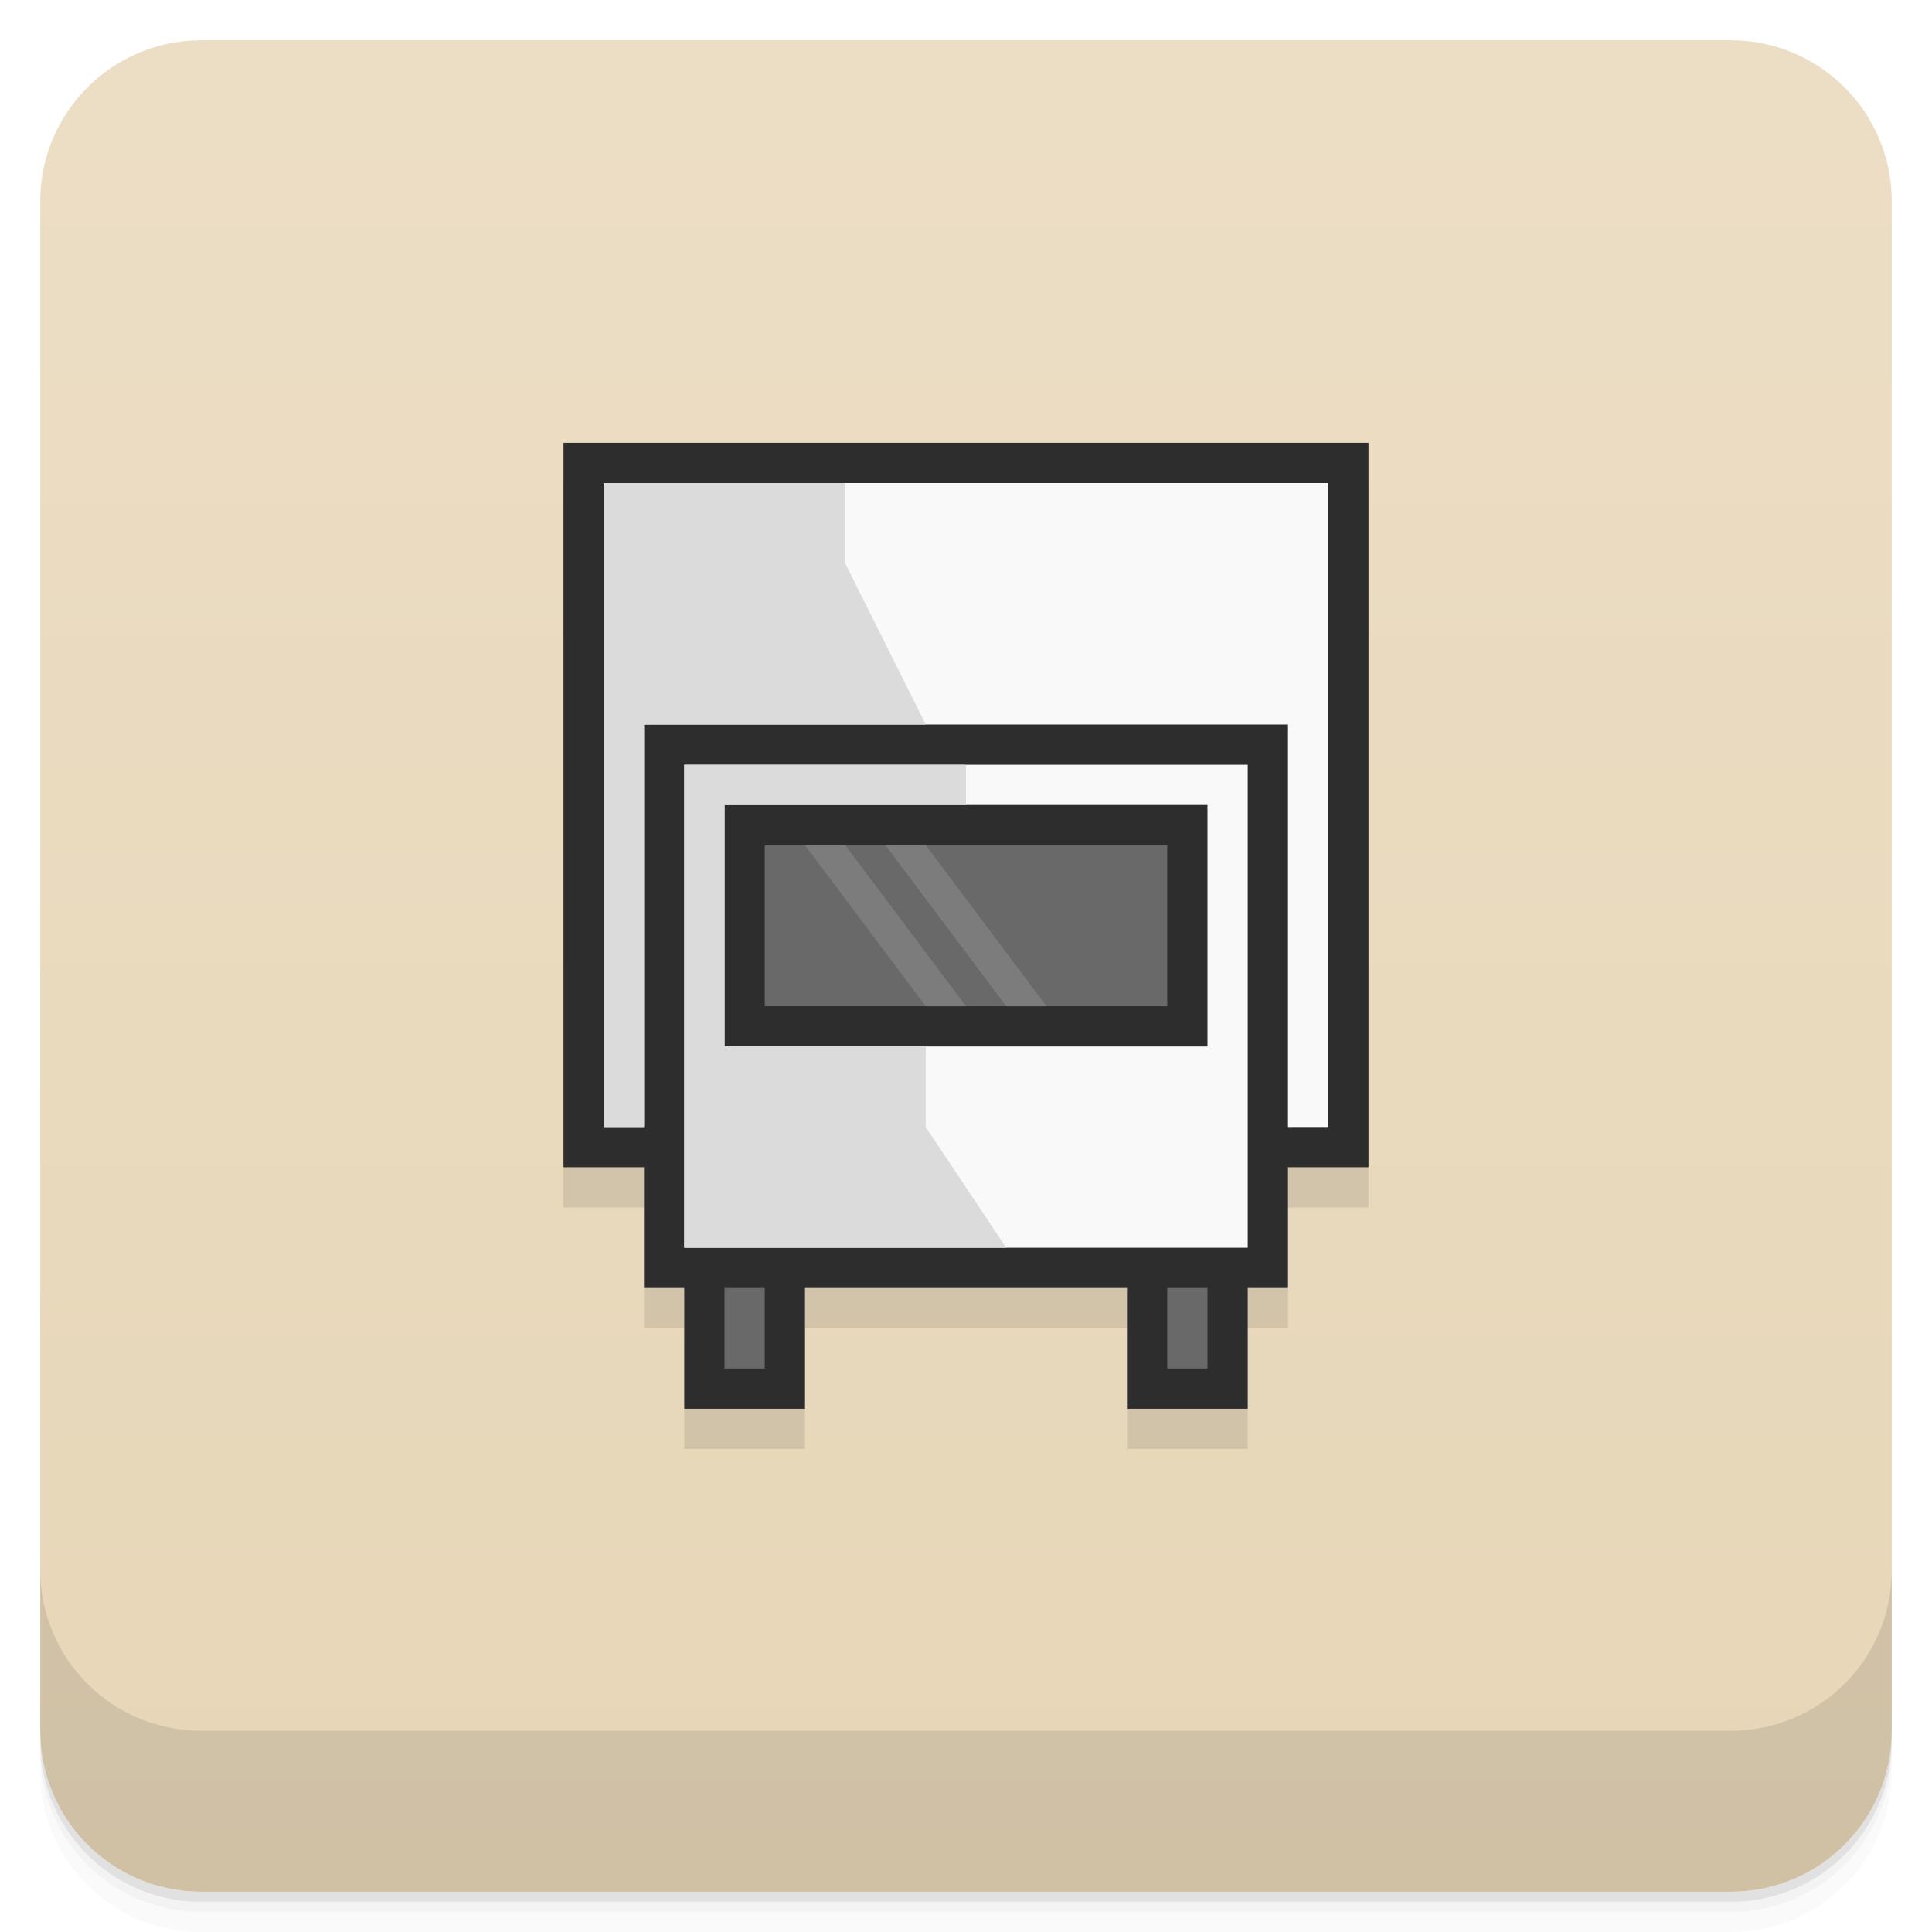
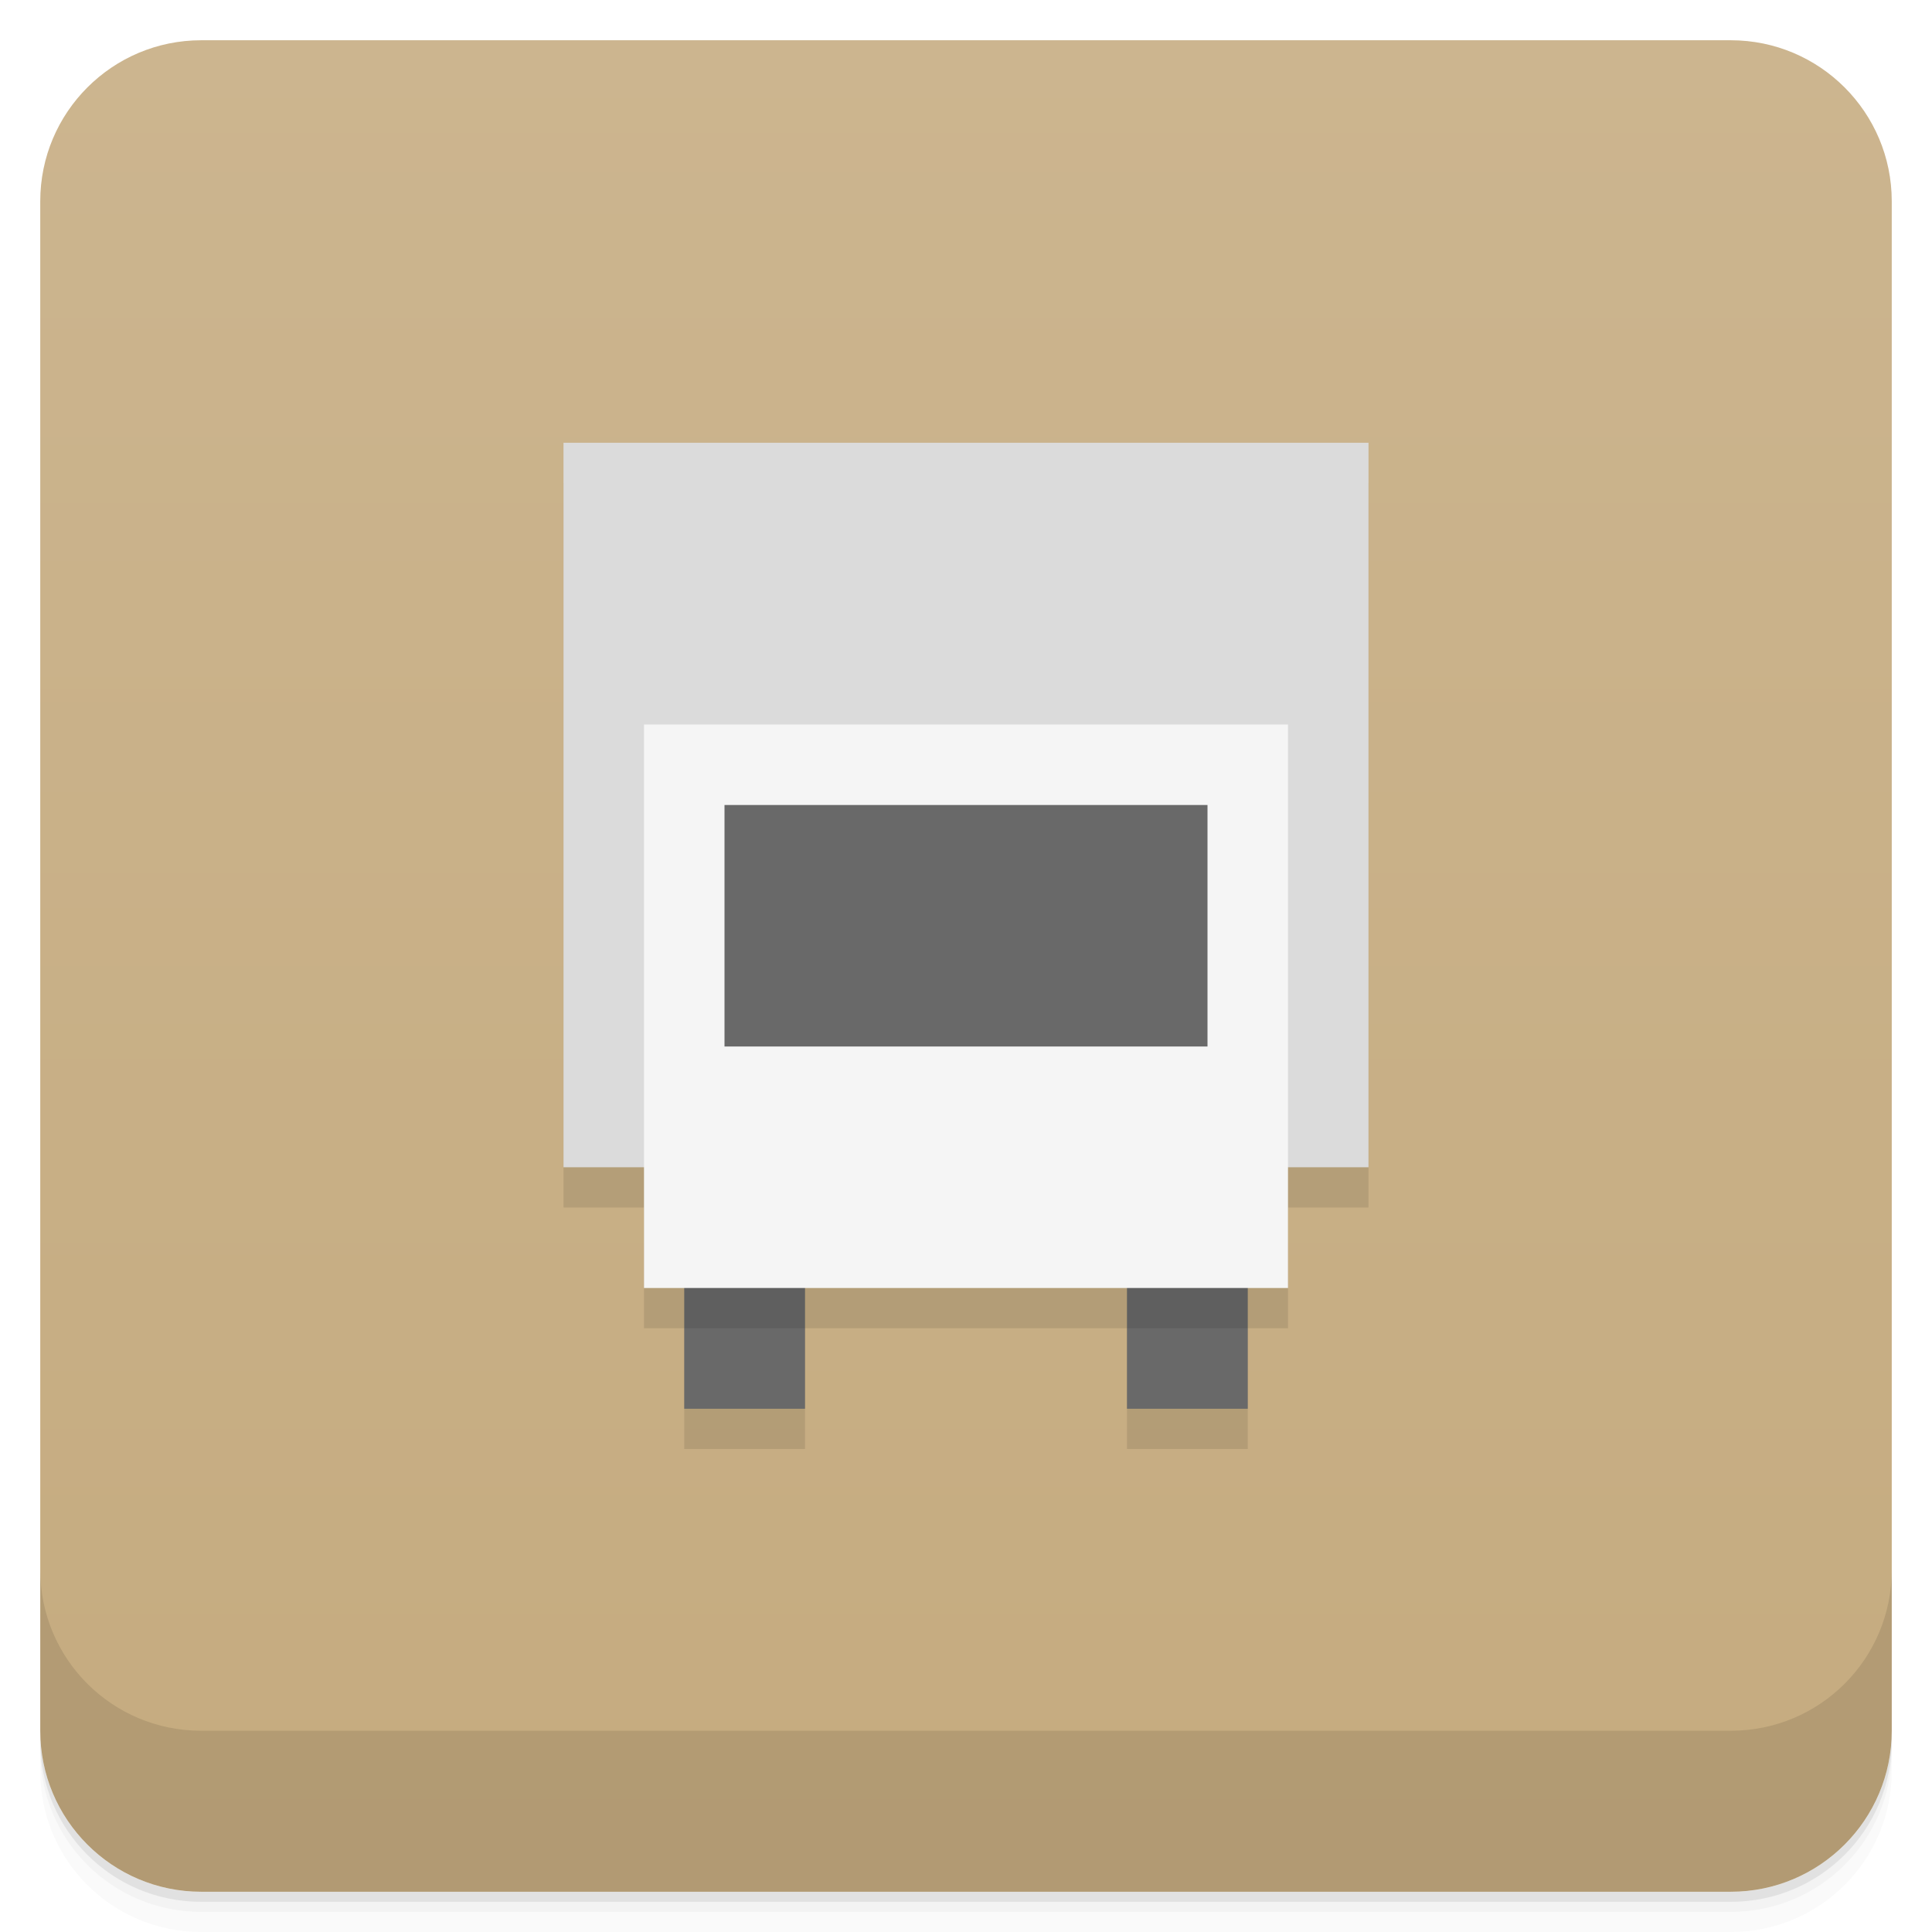
<svg xmlns="http://www.w3.org/2000/svg" version="1.1" viewBox="0 0 48 48">
  <defs>
    <linearGradient id="bg" x2="0" y1="1" y2="47" gradientUnits="userSpaceOnUse">
-       <stop style="stop-color:#ecdec5" offset="0" />
-       <stop style="stop-color:#e7d6b7" offset="1" />
+       <stop style="stop-color:#ccb58f" offset="0" />
+       <stop style="stop-color:#c5ab7f" offset="1" />
    </linearGradient>
  </defs>
  <path d="m1 43v0.25c0 2.216 1.784 4 4 4h38c2.216 0 4-1.784 4-4v-0.25c0 2.216-1.784 4-4 4h-38c-2.216 0-4-1.784-4-4zm0 0.5v0.5c0 2.216 1.784 4 4 4h38c2.216 0 4-1.784 4-4v-0.5c0 2.216-1.784 4-4 4h-38c-2.216 0-4-1.784-4-4z" style="opacity:.02" />
  <path d="m1 43.25v0.25c0 2.216 1.784 4 4 4h38c2.216 0 4-1.784 4-4v-0.25c0 2.216-1.784 4-4 4h-38c-2.216 0-4-1.784-4-4z" style="opacity:.05" />
  <path d="m1 43v0.25c0 2.216 1.784 4 4 4h38c2.216 0 4-1.784 4-4v-0.25c0 2.216-1.784 4-4 4h-38c-2.216 0-4-1.784-4-4z" style="opacity:.1" />
  <rect x="1" y="1" width="46" height="46" rx="4" style="fill:url(#bg)" />
  <path d="m1 39v4c0 2.216 1.784 4 4 4h38c2.216 0 4-1.784 4-4v-4c0 2.216-1.784 4-4 4h-38c-2.216 0-4-1.784-4-4z" style="opacity:.1" />
-   <path d="m14 12v18h2v3h1v3h3v-3h8v3h3v-3h1v-3h2v-18z" style="opacity:.1;paint-order:stroke fill markers" />
-   <path d="m14 11v18h2v3h1v3h3v-3h8v3h3v-3h1v-3h2v-18z" style="fill:#2d2d2d;paint-order:stroke fill markers" />
-   <path d="m15 12v16h1v-10h16v10h1v-16zm2 7v12h14v-12zm1 1h12v6h-12z" style="fill:#f9f9f9;paint-order:stroke fill markers" />
-   <path d="m19 21v4h10v-4zm-1 11v2h1v-2zm11 0v2h1v-2z" style="fill:#696969;paint-order:stroke fill markers" />
-   <path d="m15 12v16h1v-10h7l-2-4v-2zm2 7v12h8l-2-3v-2h-5v-6h6v-1z" style="fill:#dbdbdb" />
-   <path d="m20 21 3 4h1l-3-4zm2 0 3 4h1l-3-4z" style="fill:#7c7c7c" />
+   <path d="m14 12v18h2v3h1v3h3v-3h8v3h3v-3h1v-3h2v-18z" style="opacity:.1" />
+   <rect x="14" y="11" width="20" height="18" style="fill:#dbdbdb" />
+   <path d="m17 30v5h3v-5zm11 0v5h3v-5z" style="fill:#696969" />
+   <rect x="16" y="18" width="16" height="14" style="fill:#f5f5f5" />
+   <rect x="18" y="20" width="12" height="6" style="fill:#696969" />
+   <path d="m17 32v1h3v-1h-3zm11 0v1h3v-1h-3z" style="opacity:.1" />
</svg>
